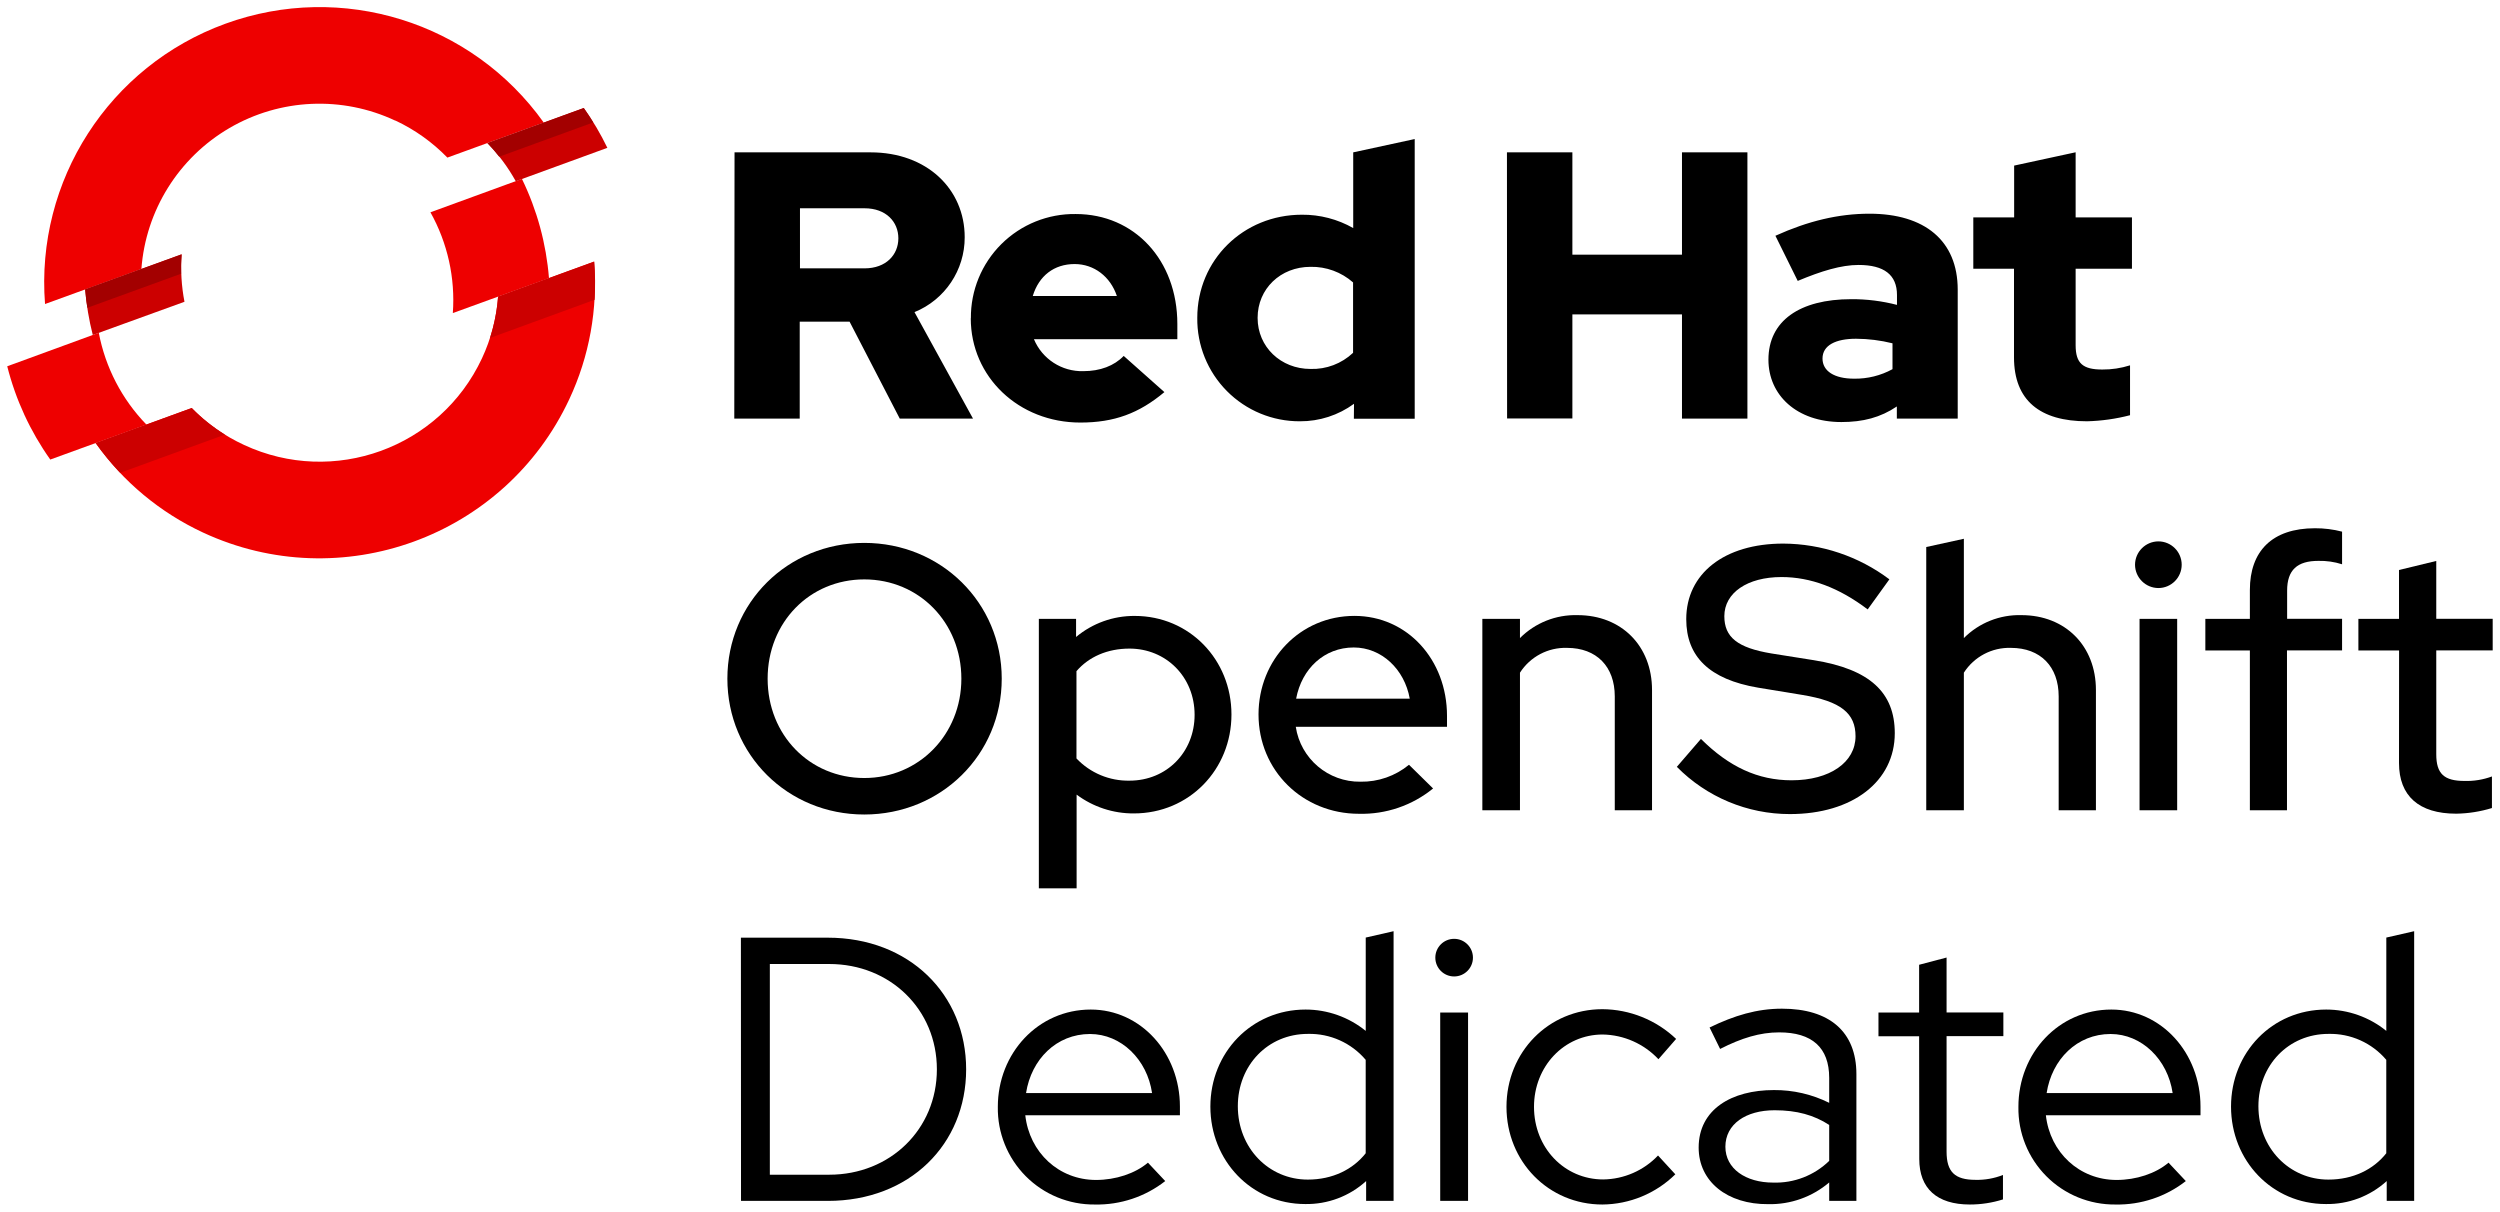
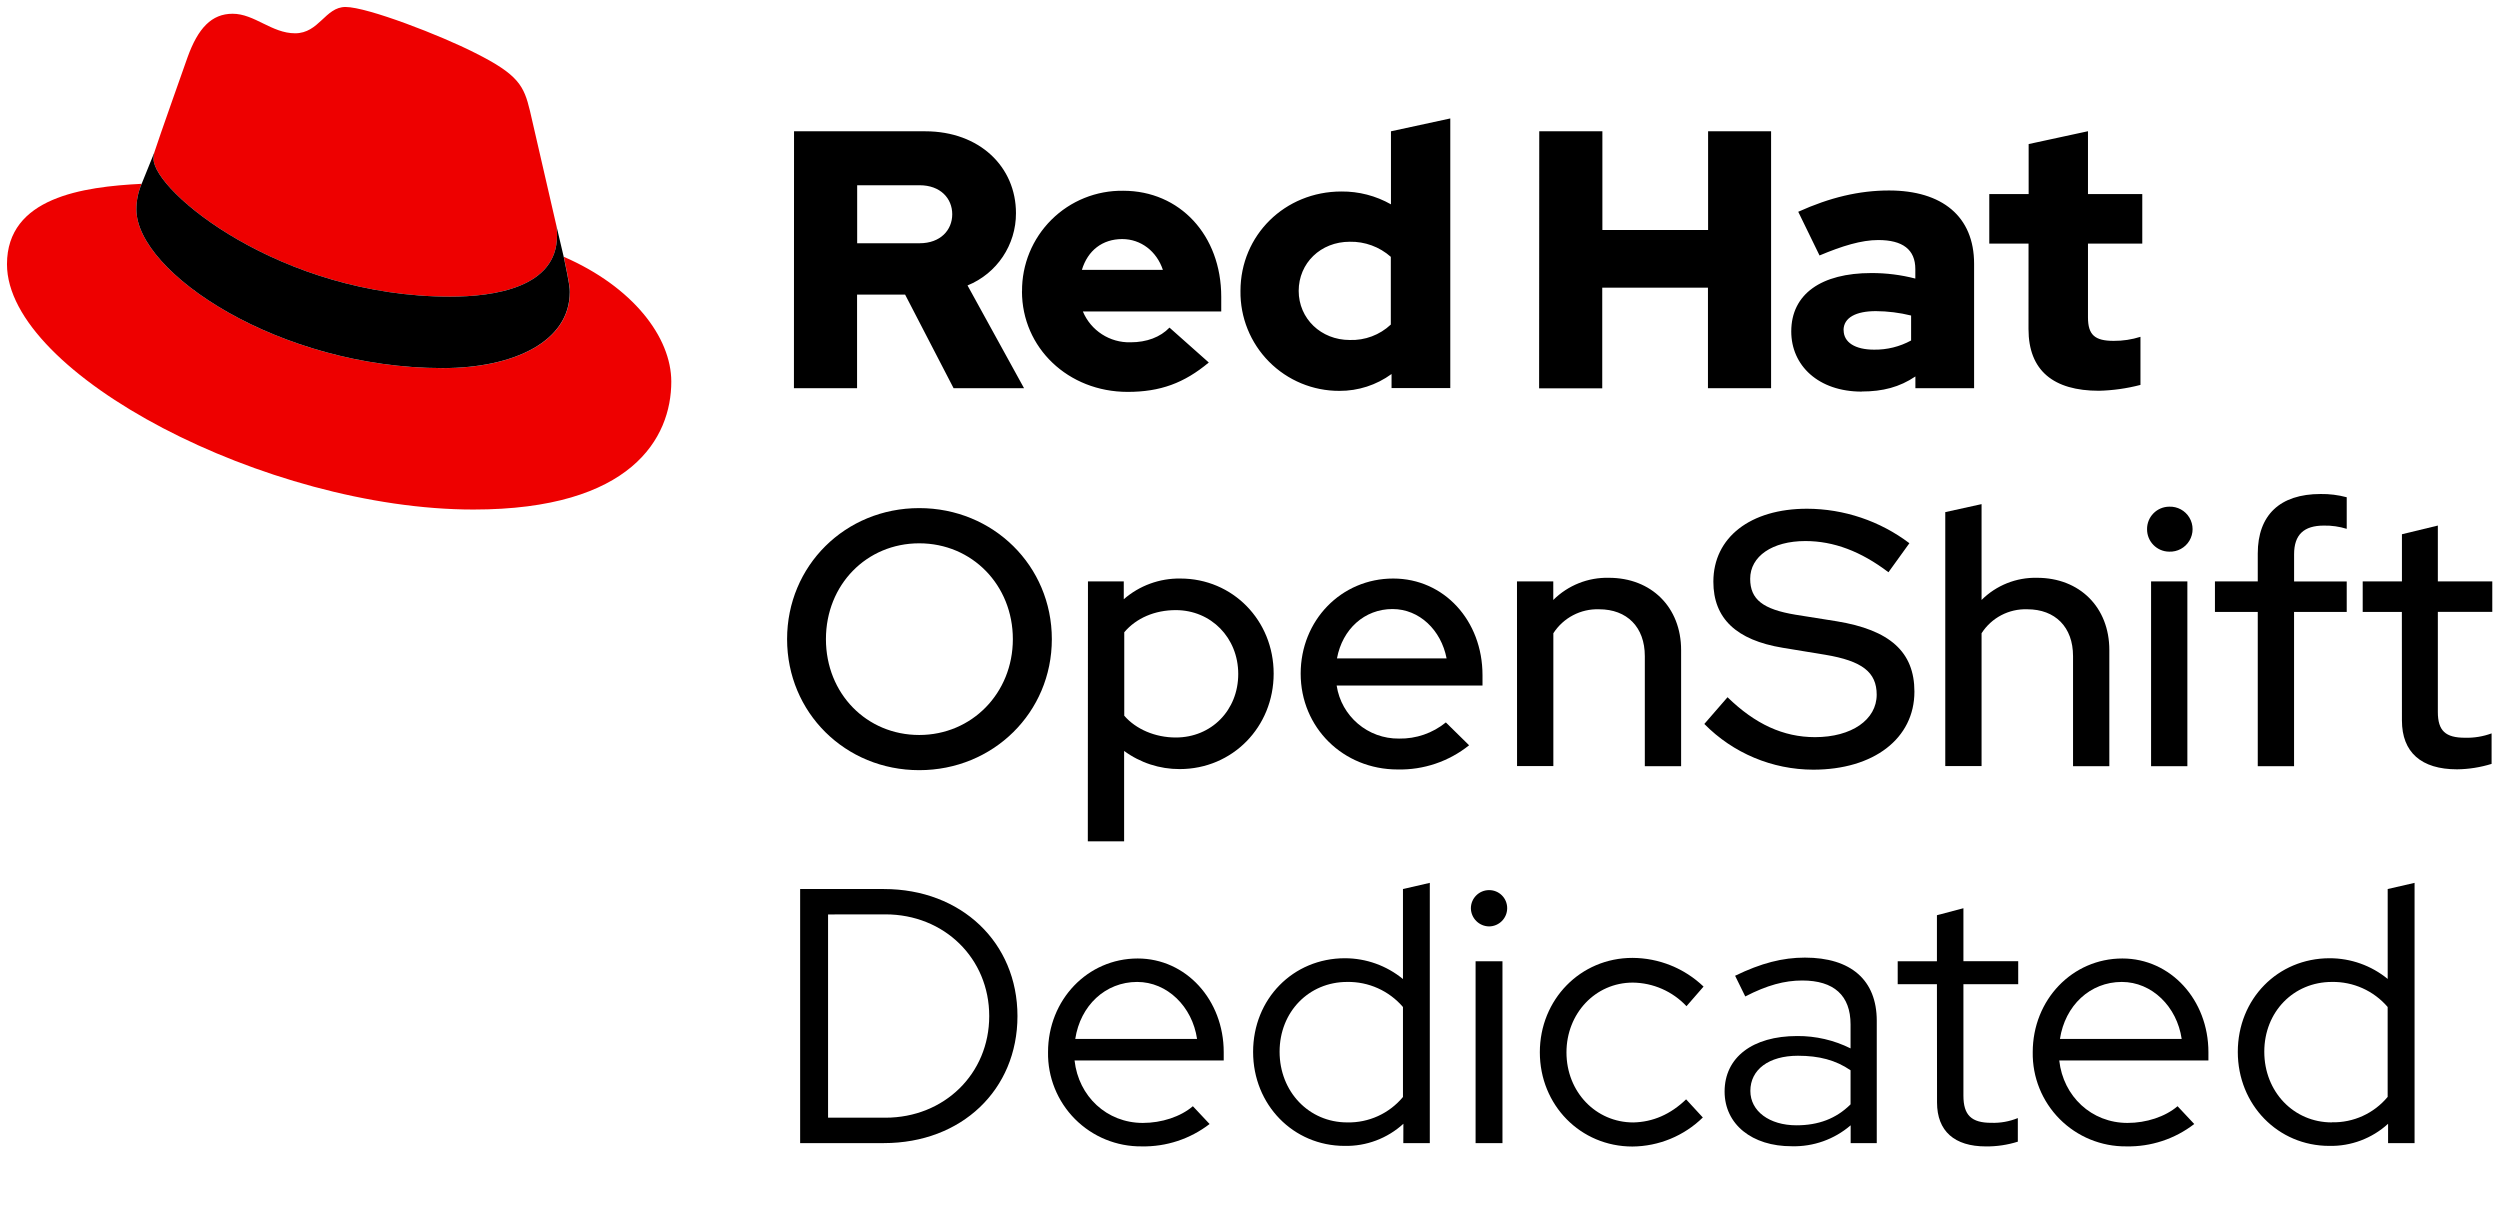
- <svg xmlns="http://www.w3.org/2000/svg" viewBox="0 0 691.15 334.97">
+ <svg xmlns="http://www.w3.org/2000/svg" id="Logos" viewBox="0 0 716.34 350.84">
  <defs>
-     <style>.a{fill:#e00;}.b{fill:#c00;}.c{fill:#a30000;}</style>
+     <style>.cls-1{fill:#e00;}</style>
  </defs>
-   <path d="M238.94,225.18c-21.21,0-37.85-16.54-37.85-37.55s16.64-37.54,37.85-37.54,38,16.54,38,37.54S260.16,225.18,238.94,225.18Zm0-65c-15.08,0-26.72,11.85-26.72,27.45s11.64,27.46,26.72,27.46,26.84-12,26.84-27.46S254.13,160.18,238.94,160.18Z" />
-   <path d="M287.2,171.1h10.29v5a25,25,0,0,1,16.23-5.82c15.08,0,26.73,12.06,26.73,27.25s-11.65,27.35-27,27.35a26.18,26.18,0,0,1-15.81-5.2v25.9H287.2Zm10.4,14.45v24.13a19.67,19.67,0,0,0,14.66,6.14c10.3,0,18-7.9,18-18.2,0-10.51-7.91-18.31-18-18.31C306.13,179.31,301,181.6,297.6,185.55Z" />
-   <path d="M374.45,170.27c14.56,0,25.59,12.06,25.59,27.66v3H358.23a17.85,17.85,0,0,0,17.89,15.18,20.57,20.57,0,0,0,13.41-4.68l6.66,6.55a31.19,31.19,0,0,1-20.49,7c-15.6,0-27.77-12-27.77-27.45C347.93,182.33,359.48,170.27,374.45,170.27Zm-16.12,22.88h31.41C388.29,185,381.94,179,374.25,179,366.13,179,359.89,184.83,358.33,193.15Z" />
-   <path d="M409.81,171.1h10.4v5.3a21.64,21.64,0,0,1,15.91-6.34c12.17,0,20.6,8.53,20.6,20.7V224h-10.3V192.52c0-8.21-5-13.41-13.21-13.41a14.91,14.91,0,0,0-13,6.86V224h-10.4Z" />
-   <path d="M470.24,204.28C478,212,486,215.72,495.3,215.72c10.61,0,17.68-5,17.68-12.17,0-6.35-4-9.67-14.77-11.44l-12.17-2c-13.52-2.29-19.86-8.63-19.86-18.93,0-12.58,10.5-20.9,26.83-20.9a49.26,49.26,0,0,1,29.33,9.88l-6,8.32c-7.91-6-15.81-8.95-23.82-8.95-9.46,0-15.81,4.37-15.81,10.82,0,5.82,3.64,8.74,13,10.3l11.76,1.87c15.49,2.49,22.36,8.94,22.36,20.18,0,13.31-11.65,22.36-29,22.36A43.83,43.83,0,0,1,463.58,212Z" />
-   <path d="M569.14,192.52c0-8.21-5-13.41-13.21-13.41a14.91,14.91,0,0,0-13,6.86V224h-10.4V151.23l10.4-2.28V176.4a21.62,21.62,0,0,1,15.91-6.34c12.17,0,20.6,8.53,20.6,20.7V224h-10.3Z" />
-   <path d="M590.25,156.12a6.49,6.49,0,0,1,6.45-6.45,6.45,6.45,0,0,1,0,12.9A6.48,6.48,0,0,1,590.25,156.12ZM601.9,224H591.5V171.1h10.4Z" />
-   <path d="M622,171.1v-8c0-10.71,6.13-17.06,18-17.06a29.16,29.16,0,0,1,7.49.94V156a20,20,0,0,0-6.55-.94c-5.83,0-8.64,2.5-8.64,8.22v7.8h15.19v8.73H632.26V224H622V179.83H609.69V171.1Z" />
-   <path d="M663.25,179.83H652V171.1h11.23V157.58l10.3-2.5v16h15.6v8.73h-15.6v28.71c0,5.41,2.18,7.38,7.8,7.38a20.18,20.18,0,0,0,7.59-1.24v8.73a35.44,35.44,0,0,1-9.88,1.56c-10.29,0-15.81-4.89-15.81-14Z" />
-   <path d="M204.83,259.23h24c22.57,0,38.27,15.71,38.27,36.4S251.53,332,228.86,332h-24Zm8,7.28v58.25h16.43c16.85,0,29.75-12.59,29.75-29.13s-12.9-29.12-29.75-29.12Z" />
-   <path d="M301.55,279.1c13.83,0,24.65,12,24.65,26.83v2.39H283.45c1.15,10.3,9.26,17.89,19.56,17.89,5.41,0,10.81-1.77,14.35-4.78l4.78,5.09A30.57,30.57,0,0,1,302.69,333a26.55,26.55,0,0,1-26.83-27C275.86,291.16,287,279.1,301.55,279.1Zm-17.89,23.09H318.5c-1.35-9.26-8.52-16.33-17.16-16.33C292.09,285.86,285.12,292.83,283.66,302.19Z" />
-   <path d="M377.68,326.52a24.4,24.4,0,0,1-16.85,6.35c-14.87,0-26.21-12-26.21-26.94S346,279.1,360.93,279.1A26.4,26.4,0,0,1,377.57,285v-25.8l7.7-1.76V332h-7.59Zm-16.12-.41c6.86,0,12.48-2.81,16-7.28V293a20.31,20.31,0,0,0-16-7.17c-11,0-19.35,8.63-19.35,20C342.21,317.37,350.74,326.11,361.56,326.11Z" />
-   <path d="M396.81,264.75a5.2,5.2,0,0,1,10.4,0,5.2,5.2,0,0,1-10.4,0ZM405.86,332h-7.7V279.93h7.7Z" />
-   <path d="M458.38,319.45l4.78,5.2A29.08,29.08,0,0,1,443,333c-14.88,0-26.52-11.85-26.52-27s11.64-27,26.52-27a29.86,29.86,0,0,1,20.38,8.22l-4.89,5.61A21.63,21.63,0,0,0,443.09,286c-10.71,0-19,8.84-19,20,0,11.34,8.42,20.07,19.13,20.07A21.28,21.28,0,0,0,458.38,319.45Z" />
-   <path d="M469.61,317.27c0-10.61,9.15-15.91,20.8-15.91a33.74,33.74,0,0,1,15.29,3.53V298c0-8.43-4.78-12.59-13.83-12.59-5.31,0-10.4,1.56-16.33,4.58l-2.91-5.93c6.86-3.33,13.1-5.2,20-5.2,13.1,0,20.59,6.34,20.59,18.1V332H505.7v-5.1a25.15,25.15,0,0,1-16.85,6C477.52,333,469.61,326.63,469.61,317.27Zm20.59,9.67a21.26,21.26,0,0,0,15.5-6V311c-4.16-2.71-8.94-4.06-15.08-4.06-8,0-13.62,3.85-13.62,10.09C477,323.09,482.61,326.94,490.2,326.94Z" />
-   <path d="M530.56,286.48H519.32v-6.55h11.24V266.72l7.59-2v15.18h15.7v6.55h-15.7v31.93c0,5.62,2.29,7.8,8,7.8a19.32,19.32,0,0,0,7.59-1.35v6.76A30.37,30.37,0,0,1,544.6,333c-9.16,0-14-4.47-14-12.58Z" />
-   <path d="M583.7,279.1c13.83,0,24.65,12,24.65,26.83v2.39H565.6c1.15,10.3,9.26,17.89,19.56,17.89,5.4,0,10.81-1.77,14.35-4.78l4.78,5.09A30.59,30.59,0,0,1,584.84,333a26.55,26.55,0,0,1-26.83-27C558,291.16,569.14,279.1,583.7,279.1Zm-17.89,23.09h34.84c-1.35-9.26-8.53-16.33-17.16-16.33C574.24,285.86,567.27,292.83,565.81,302.19Z" />
-   <path d="M659.83,326.52A24.4,24.4,0,0,1,643,332.87c-14.87,0-26.21-12-26.21-26.94s11.34-26.83,26.31-26.83A26.4,26.4,0,0,1,659.72,285v-25.8l7.7-1.76V332h-7.59Zm-16.12-.41c6.86,0,12.48-2.81,16-7.28V293a20.31,20.31,0,0,0-16-7.17c-11,0-19.35,8.63-19.35,20C624.36,317.37,632.89,326.11,643.71,326.11Z" />
-   <path d="M556.79,98.8c0,11.89,7.16,17.67,20.2,17.67a52.58,52.58,0,0,0,11.88-1.68V101a24.8,24.8,0,0,1-7.68,1.16c-5.36,0-7.36-1.69-7.36-6.73V74.3H589.4V60.1H573.83v-18l-17,3.68V60.1H545.54V74.3h11.25Zm-52.94.32c0-3.68,3.68-5.47,9.26-5.47a42.51,42.51,0,0,1,10.09,1.26v7.15a21.45,21.45,0,0,1-10.62,2.63c-5.47,0-8.73-2.1-8.73-5.57m5.2,17.56c6,0,10.83-1.26,15.35-4.31v3.36h16.83V80.08c0-13.56-9.15-21-24.4-21-8.52,0-16.93,2-26,6.1L497,77.66c6.52-2.73,12-4.41,16.82-4.41,7.05,0,10.62,2.73,10.62,8.3v2.74a49.42,49.42,0,0,0-12.62-1.58c-14.3,0-22.92,6-22.92,16.72,0,9.78,7.78,17.25,20.19,17.25m-92.44-1H434.7V86.92H465v28.81h18.09V42.12H465V70.41H434.7V42.12H416.61ZM347.68,87.86c0-8,6.31-14.09,14.62-14.09a17.24,17.24,0,0,1,11.77,4.31V97.54A16.37,16.37,0,0,1,362.3,102c-8.21,0-14.62-6.1-14.62-14.1m26.61,27.87h16.82V38.44l-17,3.68V63.05a28.24,28.24,0,0,0-14.19-3.69c-16.2,0-28.92,12.52-28.92,28.5a28.25,28.25,0,0,0,28.39,28.61,25.09,25.09,0,0,0,14.94-4.84ZM297.09,73c5.37,0,9.89,3.47,11.68,8.83H285.52c1.69-5.57,5.89-8.83,11.57-8.83M268.38,88c0,16.2,13.25,28.82,30.29,28.82,9.36,0,16.2-2.53,23.24-8.42l-11.25-10c-2.63,2.74-6.52,4.21-11.15,4.21a14.37,14.37,0,0,1-13.67-8.84h39.65v-4.2c0-17.67-11.89-30.4-28.08-30.4a28.58,28.58,0,0,0-29,28.82M239,57.58c6,0,9.36,3.78,9.36,8.3S245,74.19,239,74.19H221.16V57.58Zm-36,58.15h18.09V88.92h13.78l13.88,26.81H269L252.82,86.29A22.28,22.28,0,0,0,266.7,65.57c0-13.25-10.41-23.45-26-23.45H203.07Z" />
-   <path class="a" d="M109.3,33.32a49.13,49.13,0,0,1,14.38,10.25l26.64-9.69A76.13,76.13,0,0,0,12.45,84.05l26.64-9.69a49.35,49.35,0,0,1,70.21-41" />
-   <path class="a" d="M27.31,92,2,101.26a77.19,77.19,0,0,0,11.9,25.79l26.58-9.67A49.77,49.77,0,0,1,27.31,92" />
-   <path class="a" d="M137.7,82a48.66,48.66,0,0,1-4.47,17.1A49.53,49.53,0,0,1,67.46,123,48.82,48.82,0,0,1,53,112.8l-26.58,9.68a75.48,75.48,0,0,0,29.72,24.75,76.27,76.27,0,0,0,101.24-36.85,75.29,75.29,0,0,0,6.86-38.06Z" />
-   <path class="a" d="M144.25,49.47,119,58.69a49.74,49.74,0,0,1,6.19,27.86l26.58-9.66a76.66,76.66,0,0,0-7.47-27.42" />
-   <path class="b" d="M50.18,70.32,23.54,80a76.62,76.62,0,0,0,2.11,12.62L51,83.43a49.49,49.49,0,0,1-.77-13.11" />
-   <path class="b" d="M167.91,40.87a76,76,0,0,0-6.5-11l-26.64,9.7a49.36,49.36,0,0,1,7.82,10.54Z" />
-   <path class="b" d="M26.46,122.48a77.86,77.86,0,0,0,6.77,8.23l28.94-10.56A48.86,48.86,0,0,1,53,112.8ZM164.28,72.32,137.7,82a48.79,48.79,0,0,1-2.25,11.44l28.93-10.56a75.77,75.77,0,0,0-.1-10.55" />
-   <path class="c" d="M50.07,75.67a47.87,47.87,0,0,1,.11-5.35L23.54,80c.13,1.71.35,3.4.61,5.09Z" />
-   <path class="c" d="M164,33.85c-.84-1.36-1.7-2.7-2.63-4l-26.63,9.7a46.72,46.72,0,0,1,3.27,3.77Z" />
+   <path d="M263.39,220.68c-21.22,0-37.86-16.53-37.86-37.54s16.64-37.55,37.86-37.55,38,16.54,38,37.55S284.6,220.68,263.39,220.68Zm0-65c-15.08,0-26.73,11.86-26.73,27.46s11.65,27.46,26.73,27.46,26.83-12,26.83-27.46S278.57,155.68,263.39,155.68Z" />
+   <path d="M311.74,166.6H322v5.1a24.14,24.14,0,0,1,16.22-5.93c15,0,26.73,12,26.73,27.25s-11.75,27.35-26.93,27.35a26.75,26.75,0,0,1-15.92-5.2v25.9h-10.4Zm10.4,14.56v23.92c3.33,3.85,8.84,6.24,14.77,6.24,10.2,0,17.89-7.8,17.89-18.2s-7.8-18.3-17.89-18.3C330.88,174.82,325.58,177.11,322.14,181.16Z" />
+   <path d="M400.46,220.48c-15.6,0-27.77-12-27.77-27.46,0-15.29,11.65-27.25,26.52-27.25,14.56,0,25.58,12.06,25.58,27.67v3H383a17.87,17.87,0,0,0,17.89,15.19A20.62,20.62,0,0,0,414.29,207l6.66,6.55A31.62,31.62,0,0,1,400.46,220.48Zm-17.37-31.83H414.5c-1.56-8.11-7.8-14.14-15.5-14.14C391,174.51,384.65,180.23,383.09,188.65Z" />
+   <path d="M434.67,166.6h10.4v5.31A21.81,21.81,0,0,1,461,165.56c12.17,0,20.7,8.43,20.7,20.7v33.28h-10.4V188c0-8.32-5.1-13.42-13.1-13.42a15,15,0,0,0-13.11,6.87v38.06h-10.4Z" />
+   <path d="M495,199.78c7.9,7.7,16,11.44,25.06,11.44,10.51,0,17.68-5,17.68-12.17,0-6.45-4.16-9.67-14.76-11.44l-12.17-2c-13.31-2.19-19.87-8.43-19.87-18.93,0-12.69,10.61-20.91,26.84-20.91a48.88,48.88,0,0,1,29.33,9.88l-6,8.32c-7.9-6-15.7-8.94-23.81-8.94-9.47,0-15.81,4.37-15.81,10.81,0,5.93,3.64,8.74,13,10.3L526.19,178c15.39,2.5,22.36,8.84,22.36,20.18,0,13.42-11.65,22.36-29,22.36a43.88,43.88,0,0,1-31.2-13.1Z" />
+   <path d="M557.39,146.74l10.4-2.29v27.46a21.81,21.81,0,0,1,15.91-6.35c12.17,0,20.7,8.43,20.7,20.7v33.28H594V188c0-8.32-5.1-13.42-13.11-13.42a14.94,14.94,0,0,0-13.1,6.87v38.06h-10.4Z" />
+   <path d="M615.21,151.63a6.39,6.39,0,0,1,6.34-6.45,6.45,6.45,0,1,1,0,12.89A6.39,6.39,0,0,1,615.21,151.63Zm11.55,67.91h-10.4V166.6h10.4Z" />
+   <path d="M646.93,166.6v-8c0-11,6.34-17.05,18-17.05a27.45,27.45,0,0,1,7.49.93v9.05a20.71,20.71,0,0,0-6.55-.93c-5.72,0-8.53,2.6-8.53,8.21v7.8h15.08v8.74H657.33v44.2h-10.4v-44.2H634.66V166.6Z" />
+   <path d="M688.22,175.34H677V166.6h11.24V153.08l10.29-2.49v16h15.6v8.74h-15.6V204c0,5.41,2.19,7.39,7.8,7.39a20.43,20.43,0,0,0,7.6-1.25v8.74a34.72,34.72,0,0,1-9.88,1.56c-10.3,0-15.81-4.89-15.81-14Z" />
+   <path d="M229.27,254.74h24c22.15,0,38.27,15.29,38.27,36.4s-16,36.4-38.27,36.4h-24Zm8,7.28v58.24h16.43c16.85,0,29.75-12.58,29.75-29.12S270.56,262,253.71,262Z" />
+   <path d="M327.14,328.48a26.56,26.56,0,0,1-26.84-27c0-15,11.34-26.84,25.69-26.84,13.84,0,24.65,11.86,24.65,26.84v2.39H307.9c1.14,10.29,9.25,17.89,19.55,17.89,5.41,0,10.82-1.77,14.35-4.79l4.79,5.1A30.84,30.84,0,0,1,327.14,328.48Zm-19-30.79H343c-1.36-9.26-8.53-16.33-17.16-16.33C316.74,281.36,309.56,288.12,308.1,297.69Z" />
+   <path d="M402.12,322a24.21,24.21,0,0,1-16.85,6.34c-14.66,0-26.21-11.75-26.21-26.93s11.44-26.84,26.32-26.84A26.26,26.26,0,0,1,402,280.53V254.74l7.69-1.77v74.57h-7.59ZM386,321.61a20.2,20.2,0,0,0,16-7.28V288.54a20.61,20.61,0,0,0-16-7.18c-10.92,0-19.35,8.53-19.35,20S375.08,321.61,386,321.61Z" />
+   <path d="M421.46,260.25a5.22,5.22,0,0,1,5.2-5.2,5.15,5.15,0,0,1,5.2,5.2,5.22,5.22,0,0,1-5.2,5.2A5.28,5.28,0,0,1,421.46,260.25Zm9.05,67.29h-7.7V275.43h7.7Z" />
+   <path d="M483.13,315l4.79,5.2a29.15,29.15,0,0,1-20.18,8.32c-14.87,0-26.52-11.86-26.52-27s11.65-27.05,26.52-27.05a29.61,29.61,0,0,1,20.39,8.22l-4.89,5.62a21.4,21.4,0,0,0-15.39-6.76c-10.72,0-19,8.84-19,20,0,11.33,8.43,20.07,19.14,20.07C473.57,321.51,478.66,319.32,483.13,315Z" />
+   <path d="M494.16,312.77c0-9.78,8-15.91,20.8-15.91a33.78,33.78,0,0,1,15.29,3.54v-6.87c0-8.32-4.79-12.58-13.84-12.58-5.09,0-10.09,1.35-16.33,4.57l-2.91-5.93c7.49-3.64,13.63-5.2,20-5.2,13.21,0,20.59,6.45,20.59,18.1v35.05h-7.48v-5.1a24.81,24.81,0,0,1-16.85,6C502,328.48,494.16,322.13,494.16,312.77Zm20.59,9.67c6.24,0,11.34-1.87,15.5-6v-9.77c-4.27-2.92-9-4.16-15.08-4.16-8.33,0-13.63,3.95-13.63,10.08C501.54,318.39,507,322.44,514.75,322.44Z" />
+   <path d="M555,282H543.76v-6.56H555v-13.2l7.59-2v15.18h15.7V282h-15.7v31.93c0,5.61,2.29,7.8,8,7.8a18.58,18.58,0,0,0,7.59-1.36v6.76a29.42,29.42,0,0,1-9.15,1.36c-9,0-14-4.37-14-12.59Z" />
+   <path d="M609.29,328.48a26.56,26.56,0,0,1-26.84-27c0-15,11.34-26.84,25.69-26.84,13.83,0,24.65,11.86,24.65,26.84v2.39H590.05c1.14,10.29,9.25,17.89,19.55,17.89,5.41,0,10.81-1.77,14.35-4.79l4.78,5.1A30.82,30.82,0,0,1,609.29,328.48Zm-19-30.79h34.84c-1.35-9.26-8.52-16.33-17.16-16.33C598.88,281.36,591.71,288.12,590.25,297.69Z" />
+   <path d="M684.27,322a24.21,24.21,0,0,1-16.85,6.34c-14.66,0-26.21-11.75-26.21-26.93s11.44-26.84,26.31-26.84a26.24,26.24,0,0,1,16.64,5.93V254.74l7.7-1.77v74.57h-7.59Zm-16.12-.42a20.18,20.18,0,0,0,16-7.28V288.54a20.59,20.59,0,0,0-16-7.18c-10.92,0-19.35,8.53-19.35,20S657.23,321.61,668.15,321.61Z" />
+   <path class="cls-1" d="M129,85c12.51,0,30.61-2.58,30.61-17.46a14,14,0,0,0-.31-3.42l-7.45-32.36c-1.72-7.12-3.23-10.35-15.73-16.6C126.39,10.19,105.26,2,99,2c-5.82,0-7.55,7.54-14.45,7.54-6.68,0-11.64-5.6-17.89-5.6-6,0-9.91,4.09-12.93,12.5,0,0-8.41,23.72-9.49,27.16A6.43,6.43,0,0,0,44,45.54C44,54.76,80.33,85,129,85m32.55-11.42c1.73,8.19,1.73,9.05,1.73,10.13,0,14-15.74,21.77-36.43,21.77C80,105.47,39.08,78.1,39.08,60a18.45,18.45,0,0,1,1.51-7.33C23.77,53.52,2,56.54,2,75.72,2,107.2,76.59,146,135.65,146c45.28,0,56.7-20.48,56.7-36.65,0-12.72-11-27.16-30.83-35.78" />
+   <path d="M161.52,73.57c1.73,8.19,1.73,9.05,1.73,10.13,0,14-15.74,21.77-36.43,21.77C80,105.47,39.08,78.1,39.08,60a18.45,18.45,0,0,1,1.51-7.33l3.66-9.06A6.43,6.43,0,0,0,44,45.54C44,54.76,80.33,85,129,85c12.51,0,30.61-2.58,30.61-17.46a14,14,0,0,0-.31-3.42Z" />
+   <path d="M581.24,94.3c0,11.89,7.15,17.67,20.19,17.67a52.11,52.11,0,0,0,11.89-1.68V96.51a24.84,24.84,0,0,1-7.68,1.16c-5.37,0-7.36-1.68-7.36-6.73V69.8h15.56V55.6H598.28v-18l-17,3.68V55.6H570V69.8h11.25Zm-53,.32c0-3.68,3.69-5.47,9.26-5.47a43.12,43.12,0,0,1,10.1,1.26v7.15A21.51,21.51,0,0,1,537,100.19c-5.46,0-8.73-2.1-8.73-5.57m5.2,17.56c6,0,10.84-1.26,15.36-4.31v3.37h16.82V75.58c0-13.56-9.14-21-24.39-21-8.52,0-16.94,2-26,6.1l6.1,12.52c6.52-2.74,12-4.42,16.83-4.42,7,0,10.62,2.73,10.62,8.31v2.73a49.53,49.53,0,0,0-12.62-1.58c-14.31,0-22.93,6-22.93,16.73,0,9.78,7.78,17.24,20.19,17.24m-92.44-.94h18.09V82.42h30.29v28.82h18.09V37.62H489.43V65.91H459.14V37.62H441.05ZM372.12,83.37c0-8,6.31-14.1,14.62-14.1a17.22,17.22,0,0,1,11.78,4.32V93a16.36,16.36,0,0,1-11.78,4.42c-8.2,0-14.62-6.1-14.62-14.09m26.61,27.87h16.83V33.94l-17,3.68V58.55a28.3,28.3,0,0,0-14.2-3.68c-16.19,0-28.92,12.51-28.92,28.5A28.25,28.25,0,0,0,383.8,112a25.12,25.12,0,0,0,14.93-4.83Zm-77.19-42.7c5.36,0,9.88,3.47,11.67,8.83H310c1.68-5.57,5.89-8.83,11.57-8.83M292.83,83.47c0,16.2,13.25,28.82,30.28,28.82,9.36,0,16.2-2.53,23.25-8.42l-11.26-10c-2.63,2.74-6.52,4.21-11.14,4.21a14.39,14.39,0,0,1-13.68-8.83h39.65V85.05c0-17.67-11.88-30.39-28.08-30.39a28.57,28.57,0,0,0-29,28.81M263.49,53.08c6,0,9.36,3.78,9.36,8.31s-3.37,8.31-9.36,8.31H245.61V53.08Zm-36,58.16h18.09V84.42h13.77l13.89,26.82h20.19l-16.2-29.45a22.27,22.27,0,0,0,13.88-20.72c0-13.25-10.41-23.45-26-23.45H227.52Z" />
</svg>
